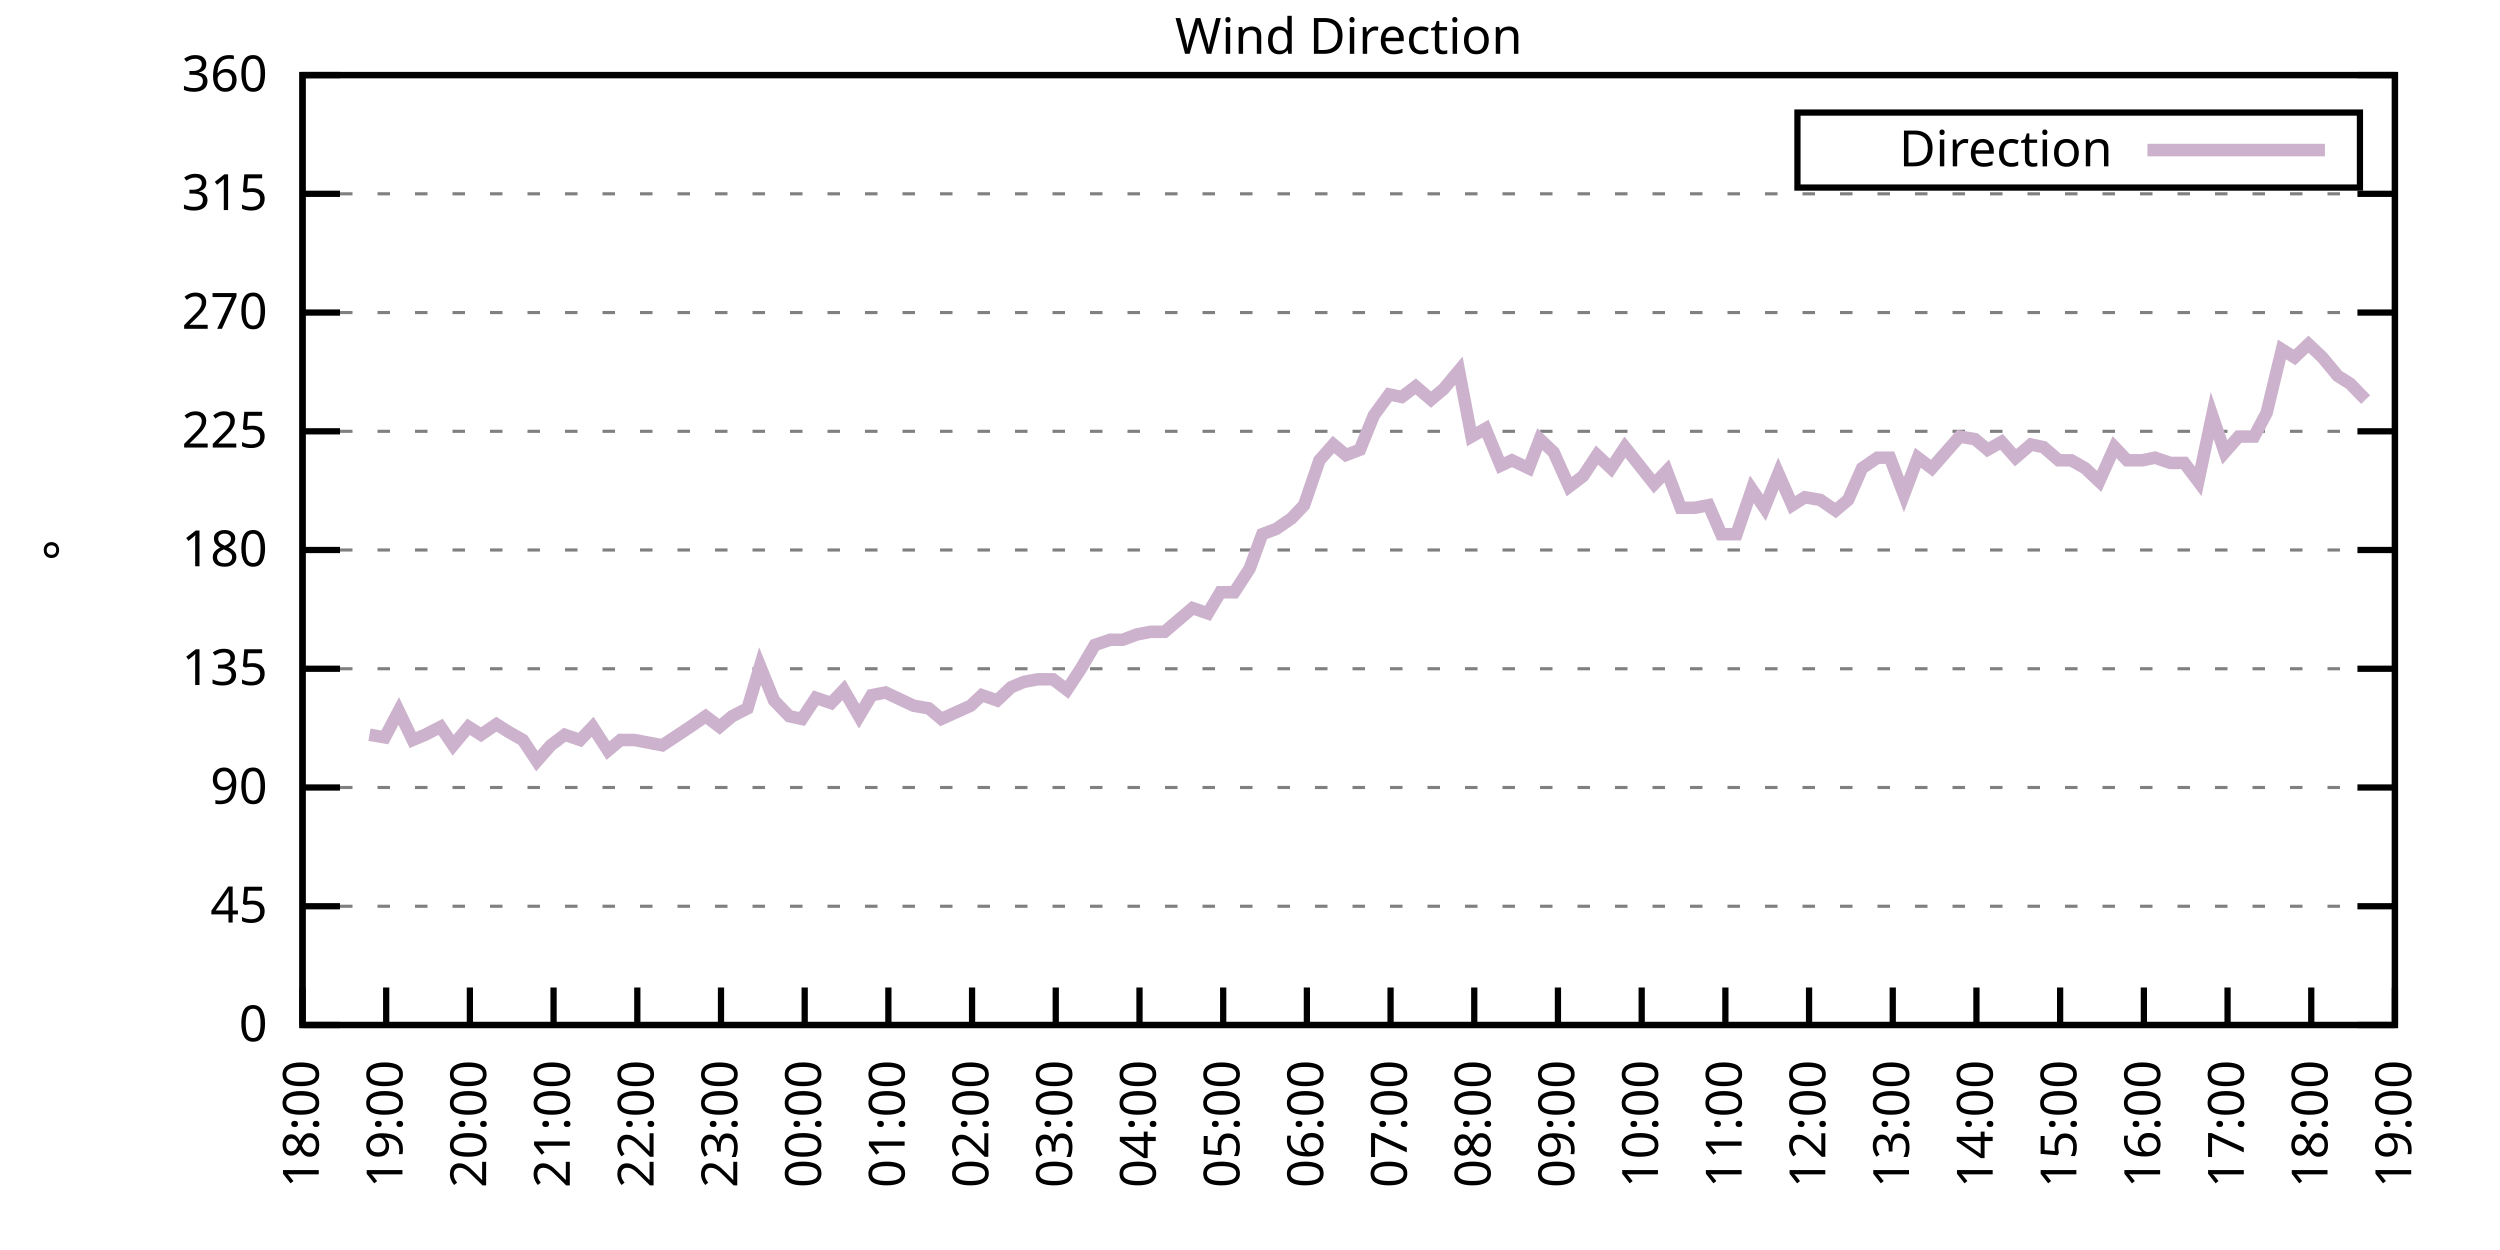
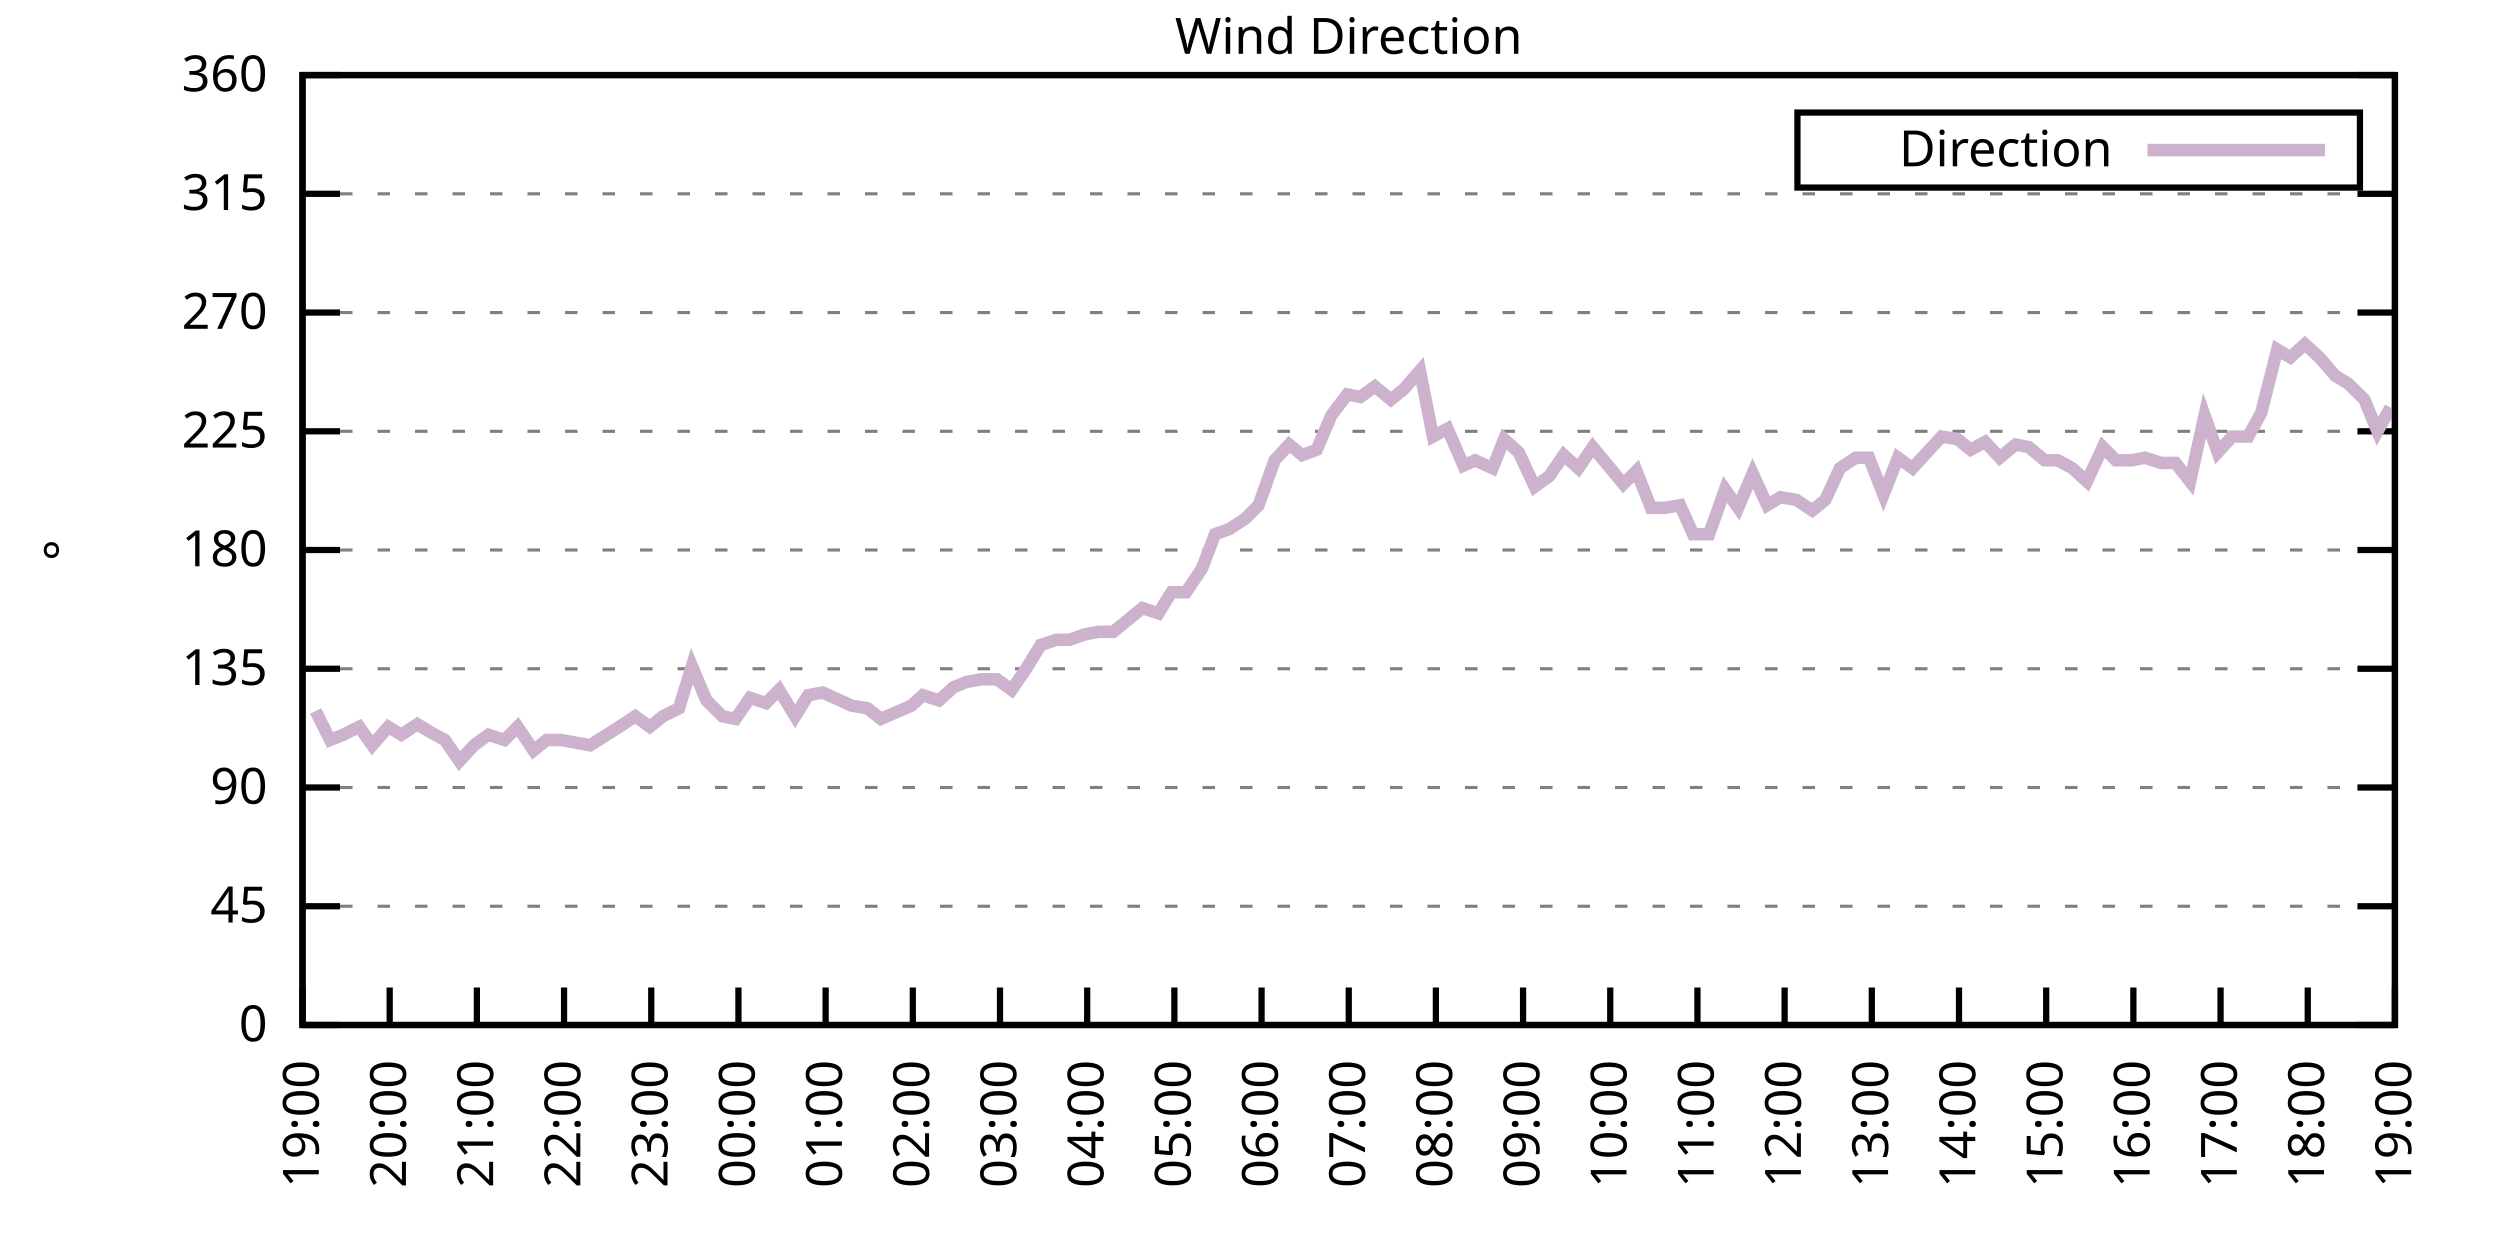
<svg xmlns="http://www.w3.org/2000/svg" xmlns:xlink="http://www.w3.org/1999/xlink" width="400" height="200" viewBox="0 0 400 200">
  <g id="gnuplot_canvas">
    <rect x="0" y="0" width="400" height="200" fill="none" />
    <defs>
      <circle id="gpDot" r="0.5" stroke-width="0.5" stroke="currentColor" />
      <path id="gpPt0" stroke-width="0.333" stroke="currentColor" d="M-1,0 h2 M0,-1 v2" />
      <path id="gpPt1" stroke-width="0.333" stroke="currentColor" d="M-1,-1 L1,1 M1,-1 L-1,1" />
      <path id="gpPt2" stroke-width="0.333" stroke="currentColor" d="M-1,0 L1,0 M0,-1 L0,1 M-1,-1 L1,1 M-1,1 L1,-1" />
      <rect id="gpPt3" stroke-width="0.333" stroke="currentColor" x="-1" y="-1" width="2" height="2" />
      <rect id="gpPt4" stroke-width="0.333" stroke="currentColor" fill="currentColor" x="-1" y="-1" width="2" height="2" />
      <circle id="gpPt5" stroke-width="0.333" stroke="currentColor" cx="0" cy="0" r="1" />
      <use xlink:href="#gpPt5" id="gpPt6" fill="currentColor" stroke="none" />
      <path id="gpPt7" stroke-width="0.333" stroke="currentColor" d="M0,-1.33 L-1.33,0.67 L1.33,0.67 z" />
      <use xlink:href="#gpPt7" id="gpPt8" fill="currentColor" stroke="none" />
      <use xlink:href="#gpPt7" id="gpPt9" stroke="currentColor" transform="rotate(180)" />
      <use xlink:href="#gpPt9" id="gpPt10" fill="currentColor" stroke="none" />
      <use xlink:href="#gpPt3" id="gpPt11" stroke="currentColor" transform="rotate(45)" />
      <use xlink:href="#gpPt11" id="gpPt12" fill="currentColor" stroke="none" />
      <path id="gpPt13" stroke-width="0.333" stroke="currentColor" d="M0,1.330 L1.265,0.411 L0.782,-1.067 L-0.782,-1.076 L-1.265,0.411 z" />
      <use xlink:href="#gpPt13" id="gpPt14" fill="currentColor" stroke="none" />
      <filter id="textbox" filterUnits="objectBoundingBox" x="0" y="0" height="1" width="1">
        <feFlood flood-color="white" flood-opacity="1" result="bgnd" />
        <feComposite in="SourceGraphic" in2="bgnd" operator="atop" />
      </filter>
      <filter id="greybox" filterUnits="objectBoundingBox" x="0" y="0" height="1" width="1">
        <feFlood flood-color="lightgrey" flood-opacity="1" result="grey" />
        <feComposite in="SourceGraphic" in2="grey" operator="atop" />
      </filter>
    </defs>
    <g fill="none" color="white" stroke="currentColor" stroke-width="1.00" stroke-linecap="butt" stroke-linejoin="miter">
</g>
    <g fill="none" color="black" stroke="currentColor" stroke-width="1.00" stroke-linecap="butt" stroke-linejoin="miter">
      <g stroke="none" shape-rendering="crispEdges">
        <polygon fill="rgb(255, 255, 255)" points="48.40,164.00 383.18,164.00 383.18,12.02 48.40,12.02 " />
      </g>
    </g>
    <g fill="none" color="black" stroke="currentColor" stroke-width="1.00" stroke-linecap="butt" stroke-linejoin="miter">
</g>
    <g fill="none" color="black" stroke="black" stroke-width="0.50" stroke-linecap="butt" stroke-linejoin="miter">
</g>
    <g fill="none" color="gray" stroke="currentColor" stroke-width="0.50" stroke-linecap="butt" stroke-linejoin="miter">
      <path stroke="gray" stroke-dasharray="2,4" class="gridline" d="M48.40,164.00 L383.19,164.00  " />
    </g>
    <g fill="none" color="gray" stroke="gray" stroke-width="1.00" stroke-linecap="butt" stroke-linejoin="miter">
</g>
    <g fill="none" color="black" stroke="currentColor" stroke-width="1.00" stroke-linecap="butt" stroke-linejoin="miter">
      <path stroke="black" d="M48.40,164.00 L54.40,164.00 M383.19,164.00 L377.19,164.00  " />
      <g transform="translate(42.80,166.60)" stroke="none" fill="black" font-family="Sans" font-size="8.00" text-anchor="end">
        <text>
          <tspan font-family="Sans"> 0</tspan>
        </text>
      </g>
    </g>
    <g fill="none" color="black" stroke="currentColor" stroke-width="1.00" stroke-linecap="butt" stroke-linejoin="miter">
</g>
    <g fill="none" color="black" stroke="black" stroke-width="0.50" stroke-linecap="butt" stroke-linejoin="miter">
</g>
    <g fill="none" color="gray" stroke="currentColor" stroke-width="0.50" stroke-linecap="butt" stroke-linejoin="miter">
      <path stroke="gray" stroke-dasharray="2,4" class="gridline" d="M48.40,145.00 L383.19,145.00  " />
    </g>
    <g fill="none" color="gray" stroke="gray" stroke-width="1.00" stroke-linecap="butt" stroke-linejoin="miter">
</g>
    <g fill="none" color="black" stroke="currentColor" stroke-width="1.00" stroke-linecap="butt" stroke-linejoin="miter">
      <path stroke="black" d="M48.40,145.00 L54.40,145.00 M383.19,145.00 L377.19,145.00  " />
      <g transform="translate(42.80,147.60)" stroke="none" fill="black" font-family="Sans" font-size="8.00" text-anchor="end">
        <text>
          <tspan font-family="Sans"> 45</tspan>
        </text>
      </g>
    </g>
    <g fill="none" color="black" stroke="currentColor" stroke-width="1.00" stroke-linecap="butt" stroke-linejoin="miter">
</g>
    <g fill="none" color="black" stroke="black" stroke-width="0.50" stroke-linecap="butt" stroke-linejoin="miter">
</g>
    <g fill="none" color="gray" stroke="currentColor" stroke-width="0.50" stroke-linecap="butt" stroke-linejoin="miter">
      <path stroke="gray" stroke-dasharray="2,4" class="gridline" d="M48.40,126.00 L383.19,126.00  " />
    </g>
    <g fill="none" color="gray" stroke="gray" stroke-width="1.00" stroke-linecap="butt" stroke-linejoin="miter">
</g>
    <g fill="none" color="black" stroke="currentColor" stroke-width="1.00" stroke-linecap="butt" stroke-linejoin="miter">
      <path stroke="black" d="M48.40,126.00 L54.40,126.00 M383.19,126.00 L377.19,126.00  " />
      <g transform="translate(42.80,128.60)" stroke="none" fill="black" font-family="Sans" font-size="8.00" text-anchor="end">
        <text>
          <tspan font-family="Sans"> 90</tspan>
        </text>
      </g>
    </g>
    <g fill="none" color="black" stroke="currentColor" stroke-width="1.00" stroke-linecap="butt" stroke-linejoin="miter">
</g>
    <g fill="none" color="black" stroke="black" stroke-width="0.50" stroke-linecap="butt" stroke-linejoin="miter">
</g>
    <g fill="none" color="gray" stroke="currentColor" stroke-width="0.50" stroke-linecap="butt" stroke-linejoin="miter">
      <path stroke="gray" stroke-dasharray="2,4" class="gridline" d="M48.40,107.00 L383.19,107.00  " />
    </g>
    <g fill="none" color="gray" stroke="gray" stroke-width="1.00" stroke-linecap="butt" stroke-linejoin="miter">
</g>
    <g fill="none" color="black" stroke="currentColor" stroke-width="1.00" stroke-linecap="butt" stroke-linejoin="miter">
      <path stroke="black" d="M48.40,107.00 L54.40,107.00 M383.19,107.00 L377.19,107.00  " />
      <g transform="translate(42.80,109.60)" stroke="none" fill="black" font-family="Sans" font-size="8.00" text-anchor="end">
        <text>
          <tspan font-family="Sans"> 135</tspan>
        </text>
      </g>
    </g>
    <g fill="none" color="black" stroke="currentColor" stroke-width="1.00" stroke-linecap="butt" stroke-linejoin="miter">
</g>
    <g fill="none" color="black" stroke="black" stroke-width="0.50" stroke-linecap="butt" stroke-linejoin="miter">
</g>
    <g fill="none" color="gray" stroke="currentColor" stroke-width="0.50" stroke-linecap="butt" stroke-linejoin="miter">
      <path stroke="gray" stroke-dasharray="2,4" class="gridline" d="M48.40,88.00 L383.19,88.00  " />
    </g>
    <g fill="none" color="gray" stroke="gray" stroke-width="1.00" stroke-linecap="butt" stroke-linejoin="miter">
</g>
    <g fill="none" color="black" stroke="currentColor" stroke-width="1.00" stroke-linecap="butt" stroke-linejoin="miter">
      <path stroke="black" d="M48.40,88.00 L54.40,88.00 M383.19,88.00 L377.19,88.00  " />
      <g transform="translate(42.80,90.60)" stroke="none" fill="black" font-family="Sans" font-size="8.00" text-anchor="end">
        <text>
          <tspan font-family="Sans"> 180</tspan>
        </text>
      </g>
    </g>
    <g fill="none" color="black" stroke="currentColor" stroke-width="1.00" stroke-linecap="butt" stroke-linejoin="miter">
</g>
    <g fill="none" color="black" stroke="black" stroke-width="0.50" stroke-linecap="butt" stroke-linejoin="miter">
</g>
    <g fill="none" color="gray" stroke="currentColor" stroke-width="0.50" stroke-linecap="butt" stroke-linejoin="miter">
      <path stroke="gray" stroke-dasharray="2,4" class="gridline" d="M48.40,69.01 L383.19,69.01  " />
    </g>
    <g fill="none" color="gray" stroke="gray" stroke-width="1.00" stroke-linecap="butt" stroke-linejoin="miter">
</g>
    <g fill="none" color="black" stroke="currentColor" stroke-width="1.00" stroke-linecap="butt" stroke-linejoin="miter">
      <path stroke="black" d="M48.40,69.01 L54.40,69.01 M383.19,69.01 L377.19,69.01  " />
      <g transform="translate(42.80,71.61)" stroke="none" fill="black" font-family="Sans" font-size="8.00" text-anchor="end">
        <text>
          <tspan font-family="Sans"> 225</tspan>
        </text>
      </g>
    </g>
    <g fill="none" color="black" stroke="currentColor" stroke-width="1.00" stroke-linecap="butt" stroke-linejoin="miter">
</g>
    <g fill="none" color="black" stroke="black" stroke-width="0.50" stroke-linecap="butt" stroke-linejoin="miter">
</g>
    <g fill="none" color="gray" stroke="currentColor" stroke-width="0.50" stroke-linecap="butt" stroke-linejoin="miter">
      <path stroke="gray" stroke-dasharray="2,4" class="gridline" d="M48.40,50.01 L383.19,50.01  " />
    </g>
    <g fill="none" color="gray" stroke="gray" stroke-width="1.00" stroke-linecap="butt" stroke-linejoin="miter">
</g>
    <g fill="none" color="black" stroke="currentColor" stroke-width="1.00" stroke-linecap="butt" stroke-linejoin="miter">
      <path stroke="black" d="M48.40,50.01 L54.40,50.01 M383.19,50.01 L377.19,50.01  " />
      <g transform="translate(42.80,52.61)" stroke="none" fill="black" font-family="Sans" font-size="8.00" text-anchor="end">
        <text>
          <tspan font-family="Sans"> 270</tspan>
        </text>
      </g>
    </g>
    <g fill="none" color="black" stroke="currentColor" stroke-width="1.00" stroke-linecap="butt" stroke-linejoin="miter">
</g>
    <g fill="none" color="black" stroke="black" stroke-width="0.50" stroke-linecap="butt" stroke-linejoin="miter">
</g>
    <g fill="none" color="gray" stroke="currentColor" stroke-width="0.50" stroke-linecap="butt" stroke-linejoin="miter">
      <path stroke="gray" stroke-dasharray="2,4" class="gridline" d="M48.40,31.01 L383.19,31.01  " />
    </g>
    <g fill="none" color="gray" stroke="gray" stroke-width="1.00" stroke-linecap="butt" stroke-linejoin="miter">
</g>
    <g fill="none" color="black" stroke="currentColor" stroke-width="1.00" stroke-linecap="butt" stroke-linejoin="miter">
      <path stroke="black" d="M48.40,31.01 L54.40,31.01 M383.19,31.01 L377.19,31.01  " />
      <g transform="translate(42.80,33.61)" stroke="none" fill="black" font-family="Sans" font-size="8.00" text-anchor="end">
        <text>
          <tspan font-family="Sans"> 315</tspan>
        </text>
      </g>
    </g>
    <g fill="none" color="black" stroke="currentColor" stroke-width="1.00" stroke-linecap="butt" stroke-linejoin="miter">
</g>
    <g fill="none" color="black" stroke="black" stroke-width="0.50" stroke-linecap="butt" stroke-linejoin="miter">
</g>
    <g fill="none" color="gray" stroke="currentColor" stroke-width="0.50" stroke-linecap="butt" stroke-linejoin="miter">
      <path stroke="gray" stroke-dasharray="2,4" class="gridline" d="M48.40,12.01 L383.19,12.01  " />
    </g>
    <g fill="none" color="gray" stroke="gray" stroke-width="1.00" stroke-linecap="butt" stroke-linejoin="miter">
</g>
    <g fill="none" color="black" stroke="currentColor" stroke-width="1.00" stroke-linecap="butt" stroke-linejoin="miter">
      <path stroke="black" d="M48.40,12.01 L54.40,12.01 M383.19,12.01 L377.19,12.01  " />
      <g transform="translate(42.80,14.61)" stroke="none" fill="black" font-family="Sans" font-size="8.00" text-anchor="end">
        <text>
          <tspan font-family="Sans"> 360</tspan>
        </text>
      </g>
    </g>
    <g fill="none" color="black" stroke="currentColor" stroke-width="1.00" stroke-linecap="butt" stroke-linejoin="miter">
      <path stroke="black" d="M48.40,164.00 L48.40,158.00  " />
      <g transform="translate(51.00,169.60) rotate(270.00)" stroke="none" fill="black" font-family="Sans" font-size="8.00" text-anchor="end">
        <text>
-           <tspan font-family="Sans">18:00</tspan>
-         </text>
-       </g>
-     </g>
-     <g fill="none" color="black" stroke="currentColor" stroke-width="1.00" stroke-linecap="butt" stroke-linejoin="miter">
-       <path stroke="black" d="M61.79,164.00 L61.79,158.00  " />
-       <g transform="translate(64.39,169.60) rotate(270.00)" stroke="none" fill="black" font-family="Sans" font-size="8.00" text-anchor="end">
-         <text>
          <tspan font-family="Sans">19:00</tspan>
        </text>
      </g>
    </g>
    <g fill="none" color="black" stroke="currentColor" stroke-width="1.00" stroke-linecap="butt" stroke-linejoin="miter">
-       <path stroke="black" d="M75.18,164.00 L75.18,158.00  " />
-       <g transform="translate(77.78,169.60) rotate(270.00)" stroke="none" fill="black" font-family="Sans" font-size="8.00" text-anchor="end">
+       <path stroke="black" d="M62.35,164.00 L62.35,158.00  " />
+       <g transform="translate(64.95,169.60) rotate(270.00)" stroke="none" fill="black" font-family="Sans" font-size="8.00" text-anchor="end">
        <text>
          <tspan font-family="Sans">20:00</tspan>
        </text>
      </g>
    </g>
    <g fill="none" color="black" stroke="currentColor" stroke-width="1.00" stroke-linecap="butt" stroke-linejoin="miter">
-       <path stroke="black" d="M88.57,164.00 L88.57,158.00  " />
-       <g transform="translate(91.17,169.60) rotate(270.00)" stroke="none" fill="black" font-family="Sans" font-size="8.00" text-anchor="end">
+       <path stroke="black" d="M76.30,164.00 L76.30,158.00  " />
+       <g transform="translate(78.90,169.60) rotate(270.00)" stroke="none" fill="black" font-family="Sans" font-size="8.00" text-anchor="end">
        <text>
          <tspan font-family="Sans">21:00</tspan>
        </text>
      </g>
    </g>
    <g fill="none" color="black" stroke="currentColor" stroke-width="1.00" stroke-linecap="butt" stroke-linejoin="miter">
-       <path stroke="black" d="M101.97,164.00 L101.97,158.00  " />
-       <g transform="translate(104.57,169.60) rotate(270.00)" stroke="none" fill="black" font-family="Sans" font-size="8.00" text-anchor="end">
+       <path stroke="black" d="M90.25,164.00 L90.25,158.00  " />
+       <g transform="translate(92.85,169.60) rotate(270.00)" stroke="none" fill="black" font-family="Sans" font-size="8.00" text-anchor="end">
        <text>
          <tspan font-family="Sans">22:00</tspan>
        </text>
      </g>
    </g>
    <g fill="none" color="black" stroke="currentColor" stroke-width="1.00" stroke-linecap="butt" stroke-linejoin="miter">
-       <path stroke="black" d="M115.36,164.00 L115.36,158.00  " />
-       <g transform="translate(117.96,169.60) rotate(270.00)" stroke="none" fill="black" font-family="Sans" font-size="8.00" text-anchor="end">
+       <path stroke="black" d="M104.20,164.00 L104.20,158.00  " />
+       <g transform="translate(106.80,169.60) rotate(270.00)" stroke="none" fill="black" font-family="Sans" font-size="8.00" text-anchor="end">
        <text>
          <tspan font-family="Sans">23:00</tspan>
        </text>
      </g>
    </g>
    <g fill="none" color="black" stroke="currentColor" stroke-width="1.00" stroke-linecap="butt" stroke-linejoin="miter">
-       <path stroke="black" d="M128.75,164.00 L128.75,158.00  " />
-       <g transform="translate(131.35,169.60) rotate(270.00)" stroke="none" fill="black" font-family="Sans" font-size="8.00" text-anchor="end">
+       <path stroke="black" d="M118.15,164.00 L118.15,158.00  " />
+       <g transform="translate(120.75,169.60) rotate(270.00)" stroke="none" fill="black" font-family="Sans" font-size="8.00" text-anchor="end">
        <text>
          <tspan font-family="Sans">00:00</tspan>
        </text>
      </g>
    </g>
    <g fill="none" color="black" stroke="currentColor" stroke-width="1.00" stroke-linecap="butt" stroke-linejoin="miter">
-       <path stroke="black" d="M142.14,164.00 L142.14,158.00  " />
-       <g transform="translate(144.74,169.60) rotate(270.00)" stroke="none" fill="black" font-family="Sans" font-size="8.00" text-anchor="end">
+       <path stroke="black" d="M132.10,164.00 L132.10,158.00  " />
+       <g transform="translate(134.70,169.60) rotate(270.00)" stroke="none" fill="black" font-family="Sans" font-size="8.00" text-anchor="end">
        <text>
          <tspan font-family="Sans">01:00</tspan>
        </text>
      </g>
    </g>
    <g fill="none" color="black" stroke="currentColor" stroke-width="1.00" stroke-linecap="butt" stroke-linejoin="miter">
-       <path stroke="black" d="M155.53,164.00 L155.53,158.00  " />
-       <g transform="translate(158.13,169.60) rotate(270.00)" stroke="none" fill="black" font-family="Sans" font-size="8.00" text-anchor="end">
+       <path stroke="black" d="M146.05,164.00 L146.05,158.00  " />
+       <g transform="translate(148.65,169.60) rotate(270.00)" stroke="none" fill="black" font-family="Sans" font-size="8.00" text-anchor="end">
        <text>
          <tspan font-family="Sans">02:00</tspan>
        </text>
      </g>
    </g>
    <g fill="none" color="black" stroke="currentColor" stroke-width="1.00" stroke-linecap="butt" stroke-linejoin="miter">
-       <path stroke="black" d="M168.92,164.00 L168.92,158.00  " />
-       <g transform="translate(171.52,169.60) rotate(270.00)" stroke="none" fill="black" font-family="Sans" font-size="8.00" text-anchor="end">
+       <path stroke="black" d="M160.00,164.00 L160.00,158.00  " />
+       <g transform="translate(162.60,169.60) rotate(270.00)" stroke="none" fill="black" font-family="Sans" font-size="8.00" text-anchor="end">
        <text>
          <tspan font-family="Sans">03:00</tspan>
        </text>
      </g>
    </g>
    <g fill="none" color="black" stroke="currentColor" stroke-width="1.00" stroke-linecap="butt" stroke-linejoin="miter">
-       <path stroke="black" d="M182.32,164.00 L182.32,158.00  " />
-       <g transform="translate(184.92,169.60) rotate(270.00)" stroke="none" fill="black" font-family="Sans" font-size="8.00" text-anchor="end">
+       <path stroke="black" d="M173.95,164.00 L173.95,158.00  " />
+       <g transform="translate(176.55,169.60) rotate(270.00)" stroke="none" fill="black" font-family="Sans" font-size="8.00" text-anchor="end">
        <text>
          <tspan font-family="Sans">04:00</tspan>
        </text>
      </g>
    </g>
    <g fill="none" color="black" stroke="currentColor" stroke-width="1.00" stroke-linecap="butt" stroke-linejoin="miter">
-       <path stroke="black" d="M195.71,164.00 L195.71,158.00  " />
-       <g transform="translate(198.31,169.60) rotate(270.00)" stroke="none" fill="black" font-family="Sans" font-size="8.00" text-anchor="end">
+       <path stroke="black" d="M187.90,164.00 L187.90,158.00  " />
+       <g transform="translate(190.50,169.60) rotate(270.00)" stroke="none" fill="black" font-family="Sans" font-size="8.00" text-anchor="end">
        <text>
          <tspan font-family="Sans">05:00</tspan>
        </text>
      </g>
    </g>
    <g fill="none" color="black" stroke="currentColor" stroke-width="1.00" stroke-linecap="butt" stroke-linejoin="miter">
-       <path stroke="black" d="M209.10,164.00 L209.10,158.00  " />
-       <g transform="translate(211.70,169.60) rotate(270.00)" stroke="none" fill="black" font-family="Sans" font-size="8.00" text-anchor="end">
+       <path stroke="black" d="M201.85,164.00 L201.85,158.00  " />
+       <g transform="translate(204.45,169.60) rotate(270.00)" stroke="none" fill="black" font-family="Sans" font-size="8.00" text-anchor="end">
        <text>
          <tspan font-family="Sans">06:00</tspan>
        </text>
      </g>
    </g>
    <g fill="none" color="black" stroke="currentColor" stroke-width="1.00" stroke-linecap="butt" stroke-linejoin="miter">
-       <path stroke="black" d="M222.49,164.00 L222.49,158.00  " />
-       <g transform="translate(225.09,169.60) rotate(270.00)" stroke="none" fill="black" font-family="Sans" font-size="8.00" text-anchor="end">
+       <path stroke="black" d="M215.80,164.00 L215.80,158.00  " />
+       <g transform="translate(218.40,169.60) rotate(270.00)" stroke="none" fill="black" font-family="Sans" font-size="8.00" text-anchor="end">
        <text>
          <tspan font-family="Sans">07:00</tspan>
        </text>
      </g>
    </g>
    <g fill="none" color="black" stroke="currentColor" stroke-width="1.00" stroke-linecap="butt" stroke-linejoin="miter">
-       <path stroke="black" d="M235.88,164.00 L235.88,158.00  " />
-       <g transform="translate(238.48,169.60) rotate(270.00)" stroke="none" fill="black" font-family="Sans" font-size="8.00" text-anchor="end">
+       <path stroke="black" d="M229.74,164.00 L229.74,158.00  " />
+       <g transform="translate(232.34,169.60) rotate(270.00)" stroke="none" fill="black" font-family="Sans" font-size="8.00" text-anchor="end">
        <text>
          <tspan font-family="Sans">08:00</tspan>
        </text>
      </g>
    </g>
    <g fill="none" color="black" stroke="currentColor" stroke-width="1.00" stroke-linecap="butt" stroke-linejoin="miter">
-       <path stroke="black" d="M249.27,164.00 L249.27,158.00  " />
-       <g transform="translate(251.87,169.60) rotate(270.00)" stroke="none" fill="black" font-family="Sans" font-size="8.00" text-anchor="end">
+       <path stroke="black" d="M243.69,164.00 L243.69,158.00  " />
+       <g transform="translate(246.29,169.60) rotate(270.00)" stroke="none" fill="black" font-family="Sans" font-size="8.00" text-anchor="end">
        <text>
          <tspan font-family="Sans">09:00</tspan>
        </text>
      </g>
    </g>
    <g fill="none" color="black" stroke="currentColor" stroke-width="1.00" stroke-linecap="butt" stroke-linejoin="miter">
-       <path stroke="black" d="M262.67,164.00 L262.67,158.00  " />
-       <g transform="translate(265.27,169.60) rotate(270.00)" stroke="none" fill="black" font-family="Sans" font-size="8.00" text-anchor="end">
+       <path stroke="black" d="M257.64,164.00 L257.64,158.00  " />
+       <g transform="translate(260.24,169.60) rotate(270.00)" stroke="none" fill="black" font-family="Sans" font-size="8.00" text-anchor="end">
        <text>
          <tspan font-family="Sans">10:00</tspan>
        </text>
      </g>
    </g>
    <g fill="none" color="black" stroke="currentColor" stroke-width="1.00" stroke-linecap="butt" stroke-linejoin="miter">
-       <path stroke="black" d="M276.06,164.00 L276.06,158.00  " />
-       <g transform="translate(278.66,169.60) rotate(270.00)" stroke="none" fill="black" font-family="Sans" font-size="8.00" text-anchor="end">
+       <path stroke="black" d="M271.59,164.00 L271.59,158.00  " />
+       <g transform="translate(274.19,169.60) rotate(270.00)" stroke="none" fill="black" font-family="Sans" font-size="8.00" text-anchor="end">
        <text>
          <tspan font-family="Sans">11:00</tspan>
        </text>
      </g>
    </g>
    <g fill="none" color="black" stroke="currentColor" stroke-width="1.00" stroke-linecap="butt" stroke-linejoin="miter">
-       <path stroke="black" d="M289.45,164.00 L289.45,158.00  " />
-       <g transform="translate(292.05,169.60) rotate(270.00)" stroke="none" fill="black" font-family="Sans" font-size="8.00" text-anchor="end">
+       <path stroke="black" d="M285.54,164.00 L285.54,158.00  " />
+       <g transform="translate(288.14,169.60) rotate(270.00)" stroke="none" fill="black" font-family="Sans" font-size="8.00" text-anchor="end">
        <text>
          <tspan font-family="Sans">12:00</tspan>
        </text>
      </g>
    </g>
    <g fill="none" color="black" stroke="currentColor" stroke-width="1.00" stroke-linecap="butt" stroke-linejoin="miter">
-       <path stroke="black" d="M302.84,164.00 L302.84,158.00  " />
-       <g transform="translate(305.44,169.60) rotate(270.00)" stroke="none" fill="black" font-family="Sans" font-size="8.00" text-anchor="end">
+       <path stroke="black" d="M299.49,164.00 L299.49,158.00  " />
+       <g transform="translate(302.09,169.60) rotate(270.00)" stroke="none" fill="black" font-family="Sans" font-size="8.00" text-anchor="end">
        <text>
          <tspan font-family="Sans">13:00</tspan>
        </text>
      </g>
    </g>
    <g fill="none" color="black" stroke="currentColor" stroke-width="1.00" stroke-linecap="butt" stroke-linejoin="miter">
-       <path stroke="black" d="M316.23,164.00 L316.23,158.00  " />
-       <g transform="translate(318.83,169.60) rotate(270.00)" stroke="none" fill="black" font-family="Sans" font-size="8.00" text-anchor="end">
+       <path stroke="black" d="M313.44,164.00 L313.44,158.00  " />
+       <g transform="translate(316.04,169.60) rotate(270.00)" stroke="none" fill="black" font-family="Sans" font-size="8.00" text-anchor="end">
        <text>
          <tspan font-family="Sans">14:00</tspan>
        </text>
      </g>
    </g>
    <g fill="none" color="black" stroke="currentColor" stroke-width="1.00" stroke-linecap="butt" stroke-linejoin="miter">
-       <path stroke="black" d="M329.62,164.00 L329.62,158.00  " />
-       <g transform="translate(332.22,169.60) rotate(270.00)" stroke="none" fill="black" font-family="Sans" font-size="8.00" text-anchor="end">
+       <path stroke="black" d="M327.39,164.00 L327.39,158.00  " />
+       <g transform="translate(329.99,169.60) rotate(270.00)" stroke="none" fill="black" font-family="Sans" font-size="8.00" text-anchor="end">
        <text>
          <tspan font-family="Sans">15:00</tspan>
        </text>
      </g>
    </g>
    <g fill="none" color="black" stroke="currentColor" stroke-width="1.00" stroke-linecap="butt" stroke-linejoin="miter">
-       <path stroke="black" d="M343.02,164.00 L343.02,158.00  " />
-       <g transform="translate(345.62,169.60) rotate(270.00)" stroke="none" fill="black" font-family="Sans" font-size="8.00" text-anchor="end">
+       <path stroke="black" d="M341.34,164.00 L341.34,158.00  " />
+       <g transform="translate(343.94,169.60) rotate(270.00)" stroke="none" fill="black" font-family="Sans" font-size="8.00" text-anchor="end">
        <text>
          <tspan font-family="Sans">16:00</tspan>
        </text>
      </g>
    </g>
    <g fill="none" color="black" stroke="currentColor" stroke-width="1.00" stroke-linecap="butt" stroke-linejoin="miter">
-       <path stroke="black" d="M356.41,164.00 L356.41,158.00  " />
-       <g transform="translate(359.01,169.60) rotate(270.00)" stroke="none" fill="black" font-family="Sans" font-size="8.00" text-anchor="end">
+       <path stroke="black" d="M355.29,164.00 L355.29,158.00  " />
+       <g transform="translate(357.89,169.60) rotate(270.00)" stroke="none" fill="black" font-family="Sans" font-size="8.00" text-anchor="end">
        <text>
          <tspan font-family="Sans">17:00</tspan>
        </text>
      </g>
    </g>
    <g fill="none" color="black" stroke="currentColor" stroke-width="1.00" stroke-linecap="butt" stroke-linejoin="miter">
-       <path stroke="black" d="M369.80,164.00 L369.80,158.00  " />
-       <g transform="translate(372.40,169.60) rotate(270.00)" stroke="none" fill="black" font-family="Sans" font-size="8.00" text-anchor="end">
+       <path stroke="black" d="M369.24,164.00 L369.24,158.00  " />
+       <g transform="translate(371.84,169.60) rotate(270.00)" stroke="none" fill="black" font-family="Sans" font-size="8.00" text-anchor="end">
        <text>
          <tspan font-family="Sans">18:00</tspan>
        </text>
      </g>
    </g>
    <g fill="none" color="black" stroke="currentColor" stroke-width="1.00" stroke-linecap="butt" stroke-linejoin="miter">
      <path stroke="black" d="M383.19,164.00 L383.19,158.00  " />
      <g transform="translate(385.79,169.60) rotate(270.00)" stroke="none" fill="black" font-family="Sans" font-size="8.00" text-anchor="end">
        <text>
          <tspan font-family="Sans">19:00</tspan>
        </text>
      </g>
    </g>
    <g fill="none" color="black" stroke="currentColor" stroke-width="1.00" stroke-linecap="butt" stroke-linejoin="miter">
</g>
    <g fill="none" color="black" stroke="currentColor" stroke-width="1.00" stroke-linecap="butt" stroke-linejoin="miter">
      <path stroke="black" d="M48.40,12.01 L48.40,164.00 L383.19,164.00 L383.19,12.01 L48.40,12.01 Z  " />
    </g>
    <g fill="none" color="black" stroke="currentColor" stroke-width="1.00" stroke-linecap="butt" stroke-linejoin="miter">
</g>
    <g fill="none" color="black" stroke="currentColor" stroke-width="1.00" stroke-linecap="butt" stroke-linejoin="miter">
      <path stroke="black" d="M287.59,30.01 L287.59,18.01 L377.59,18.01 L377.59,30.01 L287.59,30.01 Z  " />
    </g>
    <g id="Wind_direction_plot_1">
      <g fill="none" color="white" stroke="black" stroke-width="2.00" stroke-linecap="butt" stroke-linejoin="miter">
</g>
      <g fill="none" color="black" stroke="currentColor" stroke-width="2.00" stroke-linecap="butt" stroke-linejoin="miter">
        <g transform="translate(337.99,26.61)" stroke="none" fill="black" font-family="Sans" font-size="8.00" text-anchor="end">
          <text>
            <tspan font-family="Sans">Direction</tspan>
          </text>
        </g>
      </g>
      <g fill="none" color="black" stroke="currentColor" stroke-width="2.00" stroke-linecap="butt" stroke-linejoin="miter">
-         <path stroke="rgb(204, 178, 204)" d="M343.59,24.01 L371.99,24.01 M59.11,117.56 L61.57,117.98 L63.80,113.76 L66.03,118.40 L68.04,117.56 L70.50,116.29   L72.50,119.25 L74.96,116.29 L76.97,117.56 L79.42,115.87 L81.43,117.14 L83.66,118.40 L85.90,121.78 L88.13,119.25   L90.36,117.56 L92.82,118.40 L94.82,116.29 L97.28,120.09 L99.29,118.40 L101.52,118.40 L105.98,119.25 L110.45,116.29   L112.90,114.60 L115.13,116.29 L117.14,114.60 L119.60,113.34 L121.61,106.58 L123.84,112.07 L126.29,114.60 L128.30,115.03   L130.54,111.65 L132.99,112.49 L135.00,110.38 L137.45,114.60 L139.46,111.23 L141.69,110.80 L146.16,112.91 L148.61,113.34   L150.62,115.03 L155.31,112.91 L157.10,111.23 L159.55,112.07 L161.78,109.96 L163.79,109.11 L166.02,108.69 L168.48,108.69   L170.71,110.38 L172.94,107.00 L175.17,103.20 L177.63,102.36 L179.64,102.36 L181.87,101.52 L184.10,101.09 L186.33,101.09   L190.80,97.29 L193.25,98.14 L195.26,94.76 L197.49,94.76 L199.95,90.96 L201.96,85.47 L204.19,84.63 L206.64,82.94   L208.65,80.83 L211.11,73.65 L213.34,71.12 L215.35,72.81 L217.58,71.96 L219.81,66.47 L222.27,63.10 L224.28,63.52   L226.51,61.83 L228.96,63.94 L230.97,62.25 L233.43,59.30 L235.44,69.85 L237.67,68.58 L240.12,74.49 L241.91,73.65   L244.59,74.92 L246.37,70.27 L248.60,72.38 L251.06,77.87 L253.29,76.18 L255.52,72.81 L257.76,74.92 L259.99,71.54   L264.67,77.45 L266.68,75.34 L268.92,81.25 L271.15,81.25 L273.38,80.83 L275.39,85.47 L277.84,85.47 L280.30,78.29   L282.31,81.25 L284.54,75.76 L286.77,80.83 L288.78,79.56 L291.23,79.98 L293.69,81.67 L295.70,79.98 L297.93,74.92   L300.39,73.23 L302.39,73.23 L304.63,79.14 L306.86,73.23 L309.09,74.92 L311.32,72.38 L313.55,69.85 L316.01,70.27   L318.02,71.96 L320.25,70.70 L322.48,73.23 L324.94,71.12 L326.95,71.54 L329.40,73.65 L331.41,73.65 L333.64,74.92   L335.87,77.03 L338.33,71.54 L340.34,73.65 L342.79,73.65 L344.80,73.23 L347.26,74.07 L349.49,74.07 L351.72,77.03   L353.95,66.47 L355.96,72.38 L358.19,69.85 L360.65,69.85 L362.66,66.05 L365.11,55.92 L367.12,57.18 L369.35,55.07   L371.58,57.18 L374.04,60.14 L376.05,61.41 L378.50,63.94  " />
+         <path stroke="rgb(204, 178, 204)" d="M343.59,24.01 L371.99,24.01 M50.49,113.76 L52.82,118.40 L54.91,117.56 L57.47,116.29 L59.56,119.25 L62.12,116.29   L64.21,117.56 L66.77,115.87 L68.86,117.14 L71.18,118.40 L73.51,121.78 L75.83,119.25 L78.16,117.56 L80.72,118.40   L82.81,116.29 L85.37,120.09 L87.46,118.40 L89.78,118.40 L94.43,119.25 L99.08,116.29 L101.64,114.60 L103.97,116.29   L106.06,114.60 L108.62,113.34 L110.71,106.58 L113.03,112.07 L115.59,114.60 L117.68,115.03 L120.01,111.65 L122.57,112.49   L124.66,110.38 L127.22,114.60 L129.31,111.23 L131.63,110.80 L136.28,112.91 L138.84,113.34 L140.93,115.03 L145.81,112.91   L147.67,111.23 L150.23,112.07 L152.56,109.96 L154.65,109.11 L156.97,108.69 L159.53,108.69 L161.86,110.38 L164.18,107.00   L166.51,103.20 L169.06,102.36 L171.16,102.36 L173.48,101.52 L175.81,101.09 L178.13,101.09 L182.78,97.29 L185.34,98.14   L187.43,94.76 L189.76,94.76 L192.31,90.96 L194.41,85.47 L196.73,84.63 L199.29,82.94 L201.38,80.83 L203.94,73.65   L206.26,71.12 L208.36,72.81 L210.68,71.96 L213.01,66.47 L215.56,63.10 L217.65,63.52 L219.98,61.83 L222.54,63.94   L224.63,62.25 L227.19,59.30 L229.28,69.85 L231.60,68.58 L234.16,74.49 L236.02,73.65 L238.81,74.92 L240.67,70.27   L243.00,72.38 L245.55,77.87 L247.88,76.18 L250.20,72.81 L252.53,74.92 L254.85,71.54 L259.74,77.45 L261.83,75.34   L264.15,81.25 L266.48,81.25 L268.80,80.83 L270.90,85.47 L273.45,85.47 L276.01,78.29 L278.10,81.25 L280.43,75.76   L282.75,80.83 L284.85,79.56 L287.40,79.98 L289.96,81.67 L292.05,79.98 L294.38,74.92 L296.94,73.23 L299.03,73.23   L301.35,79.14 L303.68,73.23 L306.00,74.92 L308.33,72.38 L310.65,69.85 L313.21,70.27 L315.30,71.96 L317.63,70.70   L319.95,73.23 L322.51,71.12 L324.60,71.54 L327.16,73.65 L329.25,73.65 L331.58,74.92 L333.90,77.03 L336.46,71.54   L338.55,73.65 L341.11,73.65 L343.20,73.23 L345.76,74.07 L348.08,74.07 L350.41,77.03 L352.73,66.47 L354.83,72.38   L357.15,69.85 L359.71,69.85 L361.80,66.05 L364.36,55.92 L366.45,57.18 L368.78,55.07 L371.10,57.18 L373.66,60.14   L375.75,61.41 L378.31,63.94 L380.40,69.01 L382.49,65.21  " />
      </g>
    </g>
    <g fill="none" color="black" stroke="currentColor" stroke-width="2.00" stroke-linecap="butt" stroke-linejoin="miter">
</g>
    <g fill="none" color="black" stroke="black" stroke-width="1.00" stroke-linecap="butt" stroke-linejoin="miter">
</g>
    <g fill="none" color="black" stroke="currentColor" stroke-width="1.00" stroke-linecap="butt" stroke-linejoin="miter">
      <path stroke="black" d="M48.40,12.01 L48.40,164.00 L383.19,164.00 L383.19,12.01 L48.40,12.01 Z  " />
      <g transform="translate(12.80,88.01) rotate(270.00)" stroke="none" fill="black" font-family="Sans" font-size="8.00" text-anchor="middle">
        <text>
          <tspan font-family="Sans">°</tspan>
        </text>
      </g>
    </g>
    <g fill="none" color="black" stroke="currentColor" stroke-width="1.00" stroke-linecap="butt" stroke-linejoin="miter">
</g>
    <g fill="none" color="black" stroke="currentColor" stroke-width="1.00" stroke-linecap="butt" stroke-linejoin="miter">
      <g transform="translate(215.79,8.61)" stroke="none" fill="black" font-family="Sans" font-size="8.00" text-anchor="middle">
        <text>
          <tspan font-family="Sans">Wind Direction</tspan>
        </text>
      </g>
    </g>
    <g fill="none" color="black" stroke="currentColor" stroke-width="1.00" stroke-linecap="butt" stroke-linejoin="miter">
</g>
  </g>
</svg>
